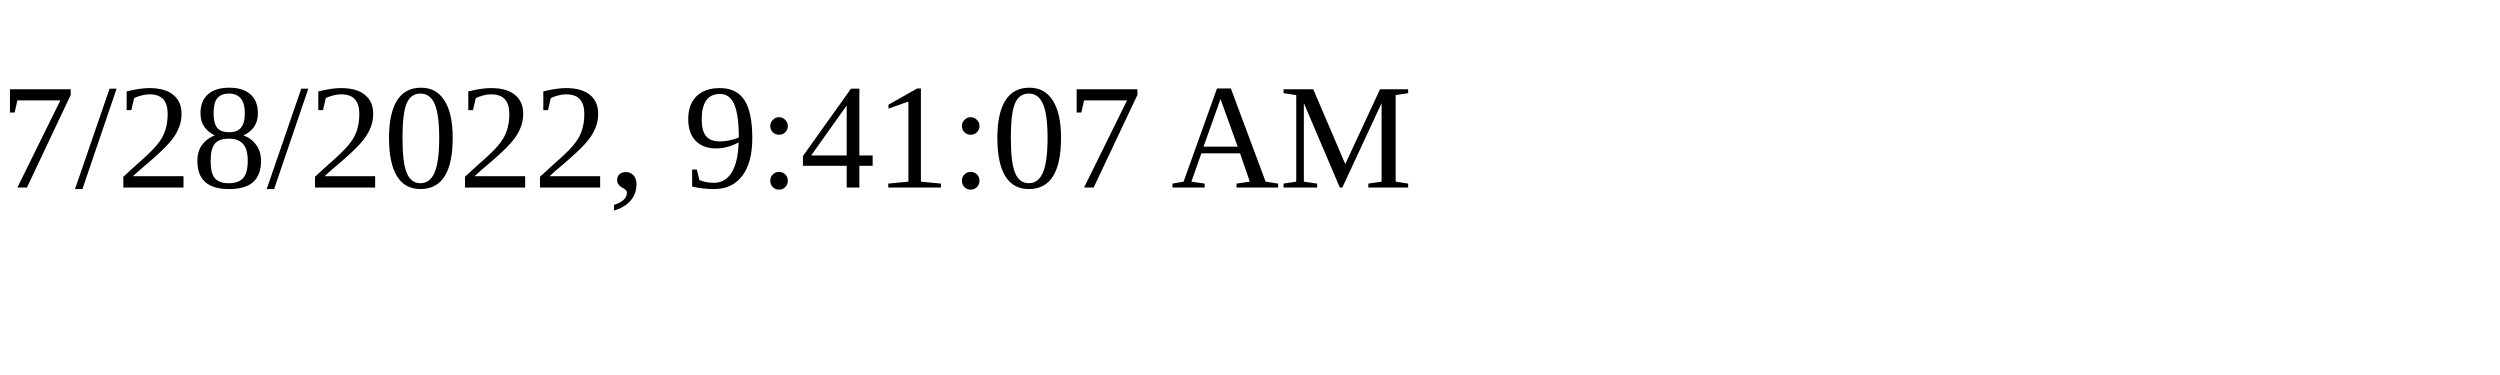
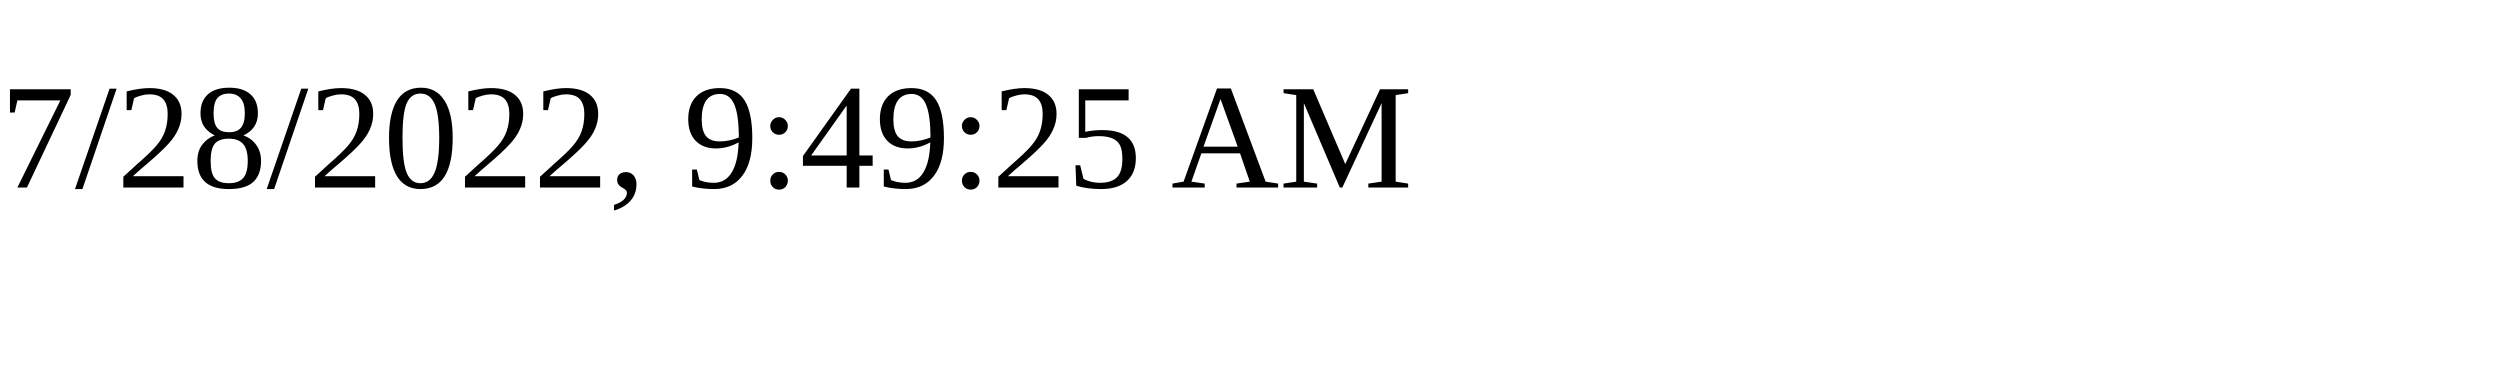
<svg xmlns="http://www.w3.org/2000/svg" height="30" width="200">
-   <text x="0" y="15">7/28/2022, 9:41:07 AM</text>
+   <text x="0" y="15">7/28/2022, 9:49:25 AM</text>
</svg>
